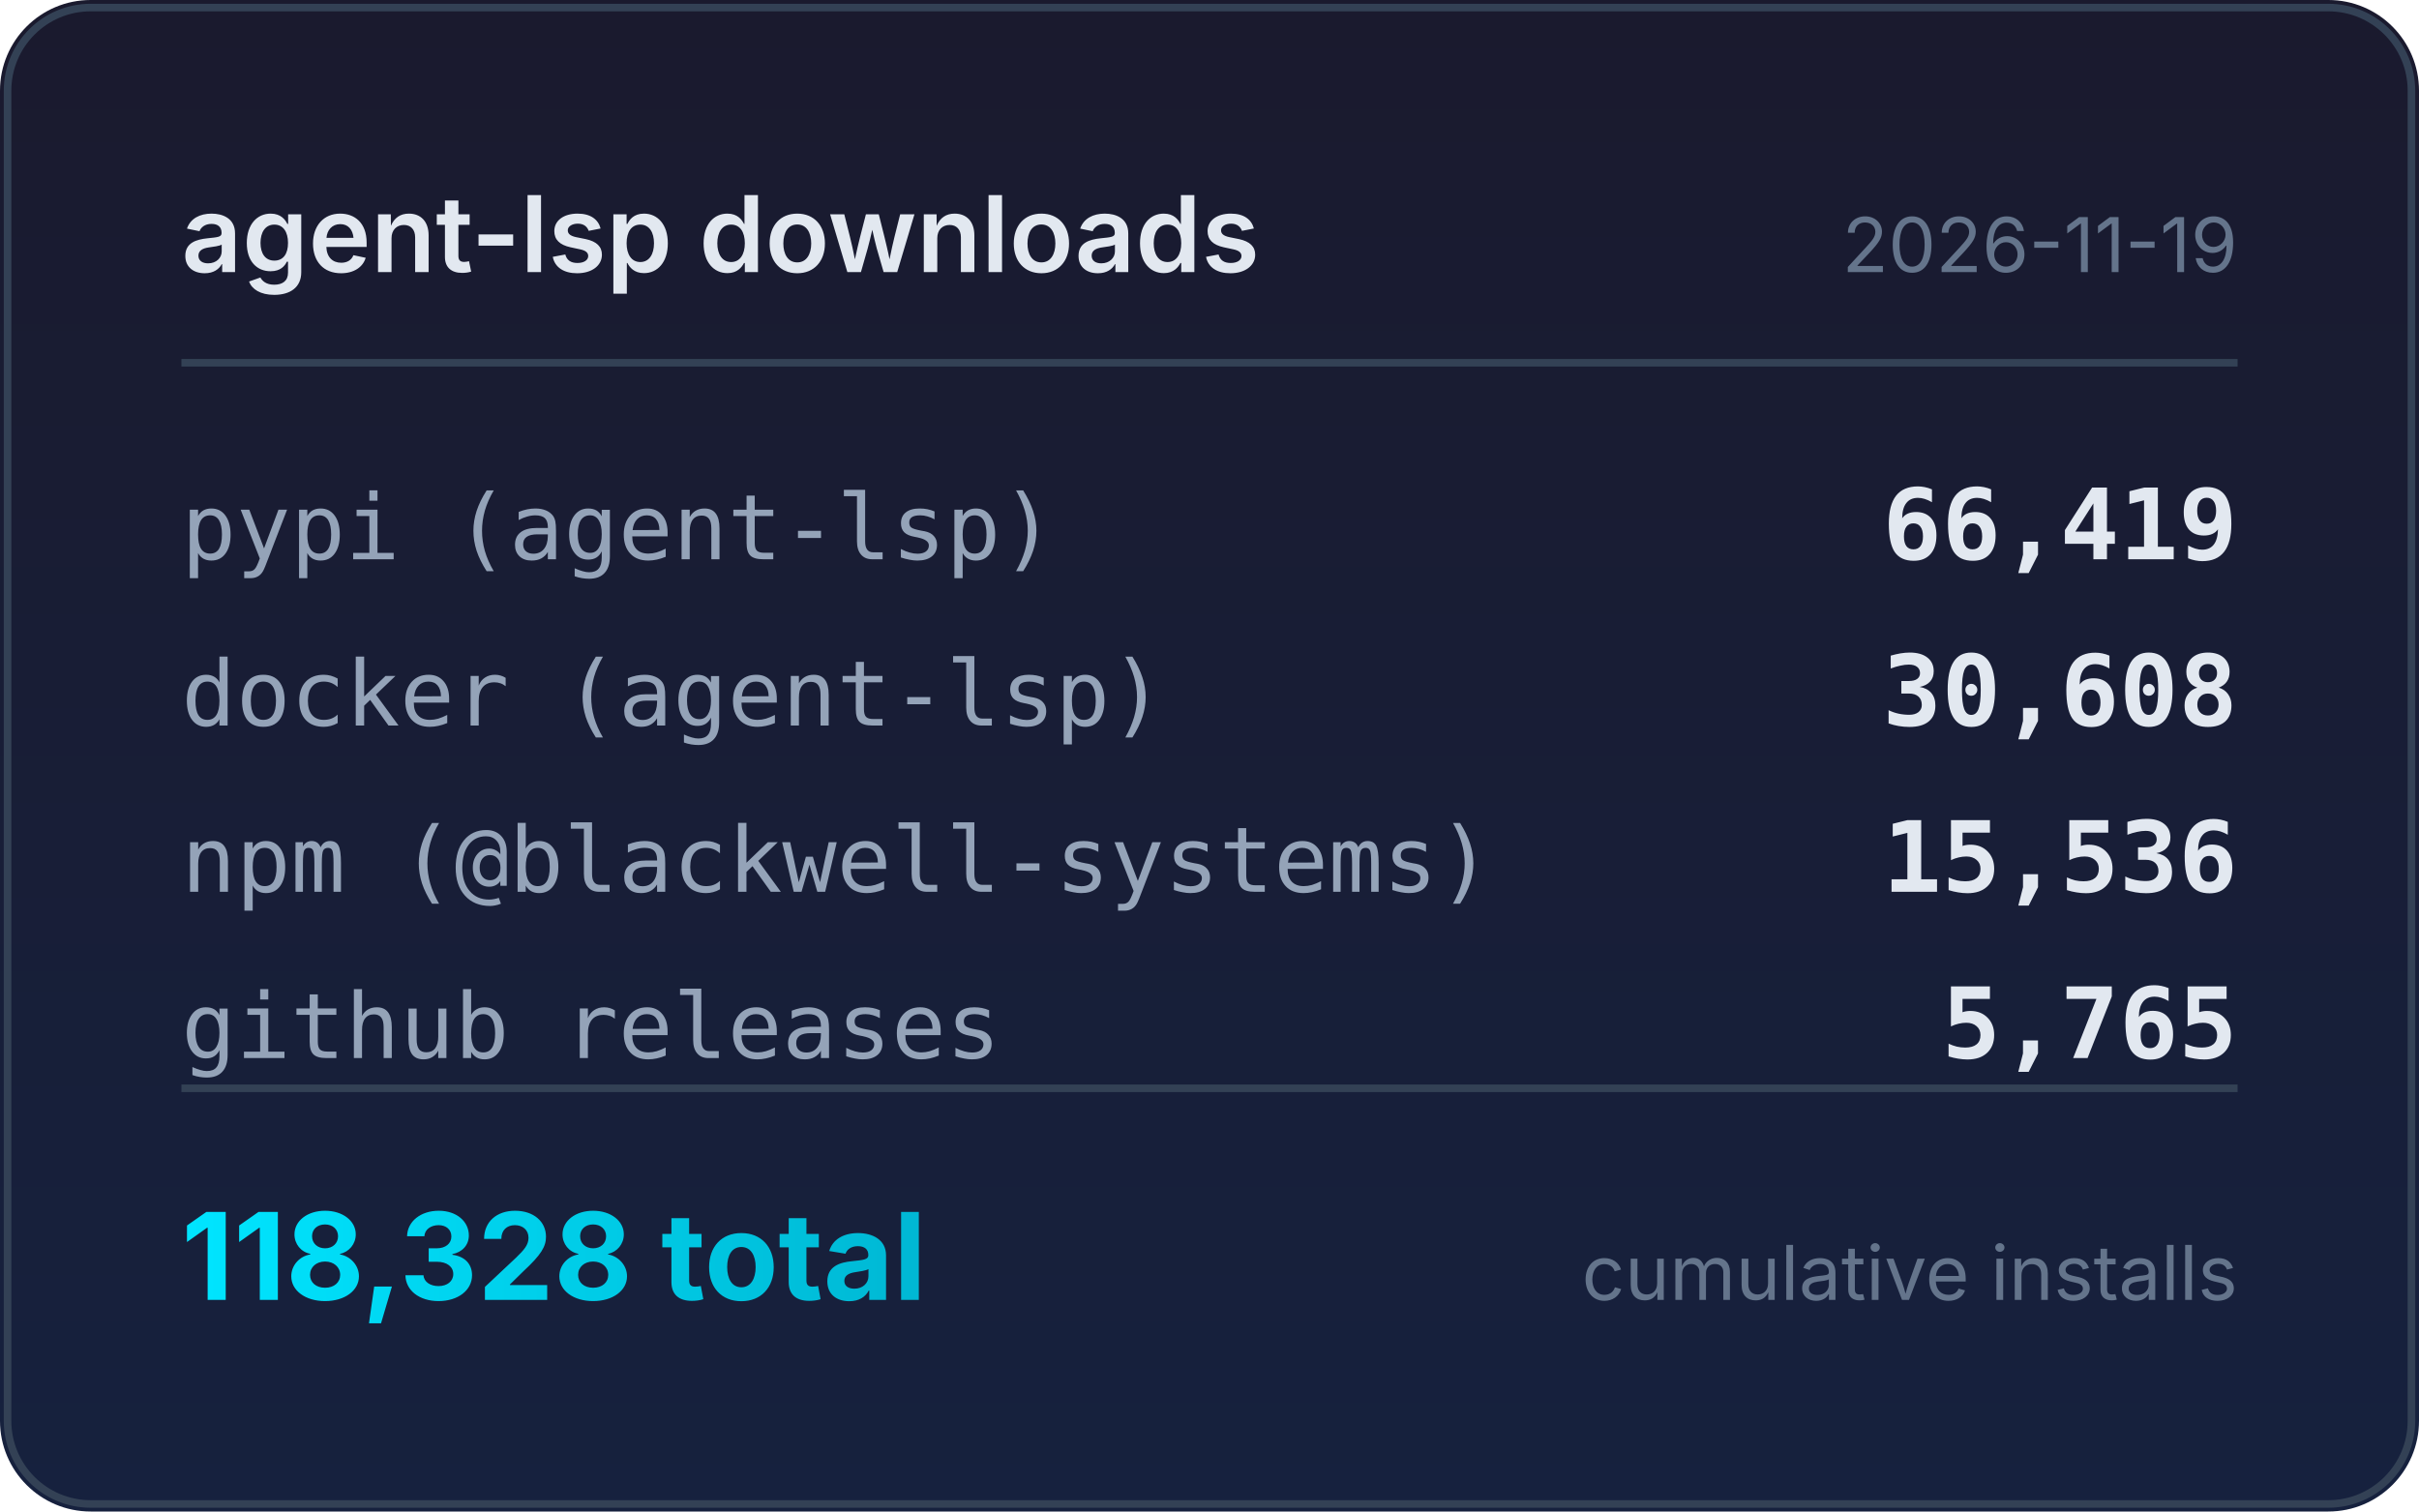
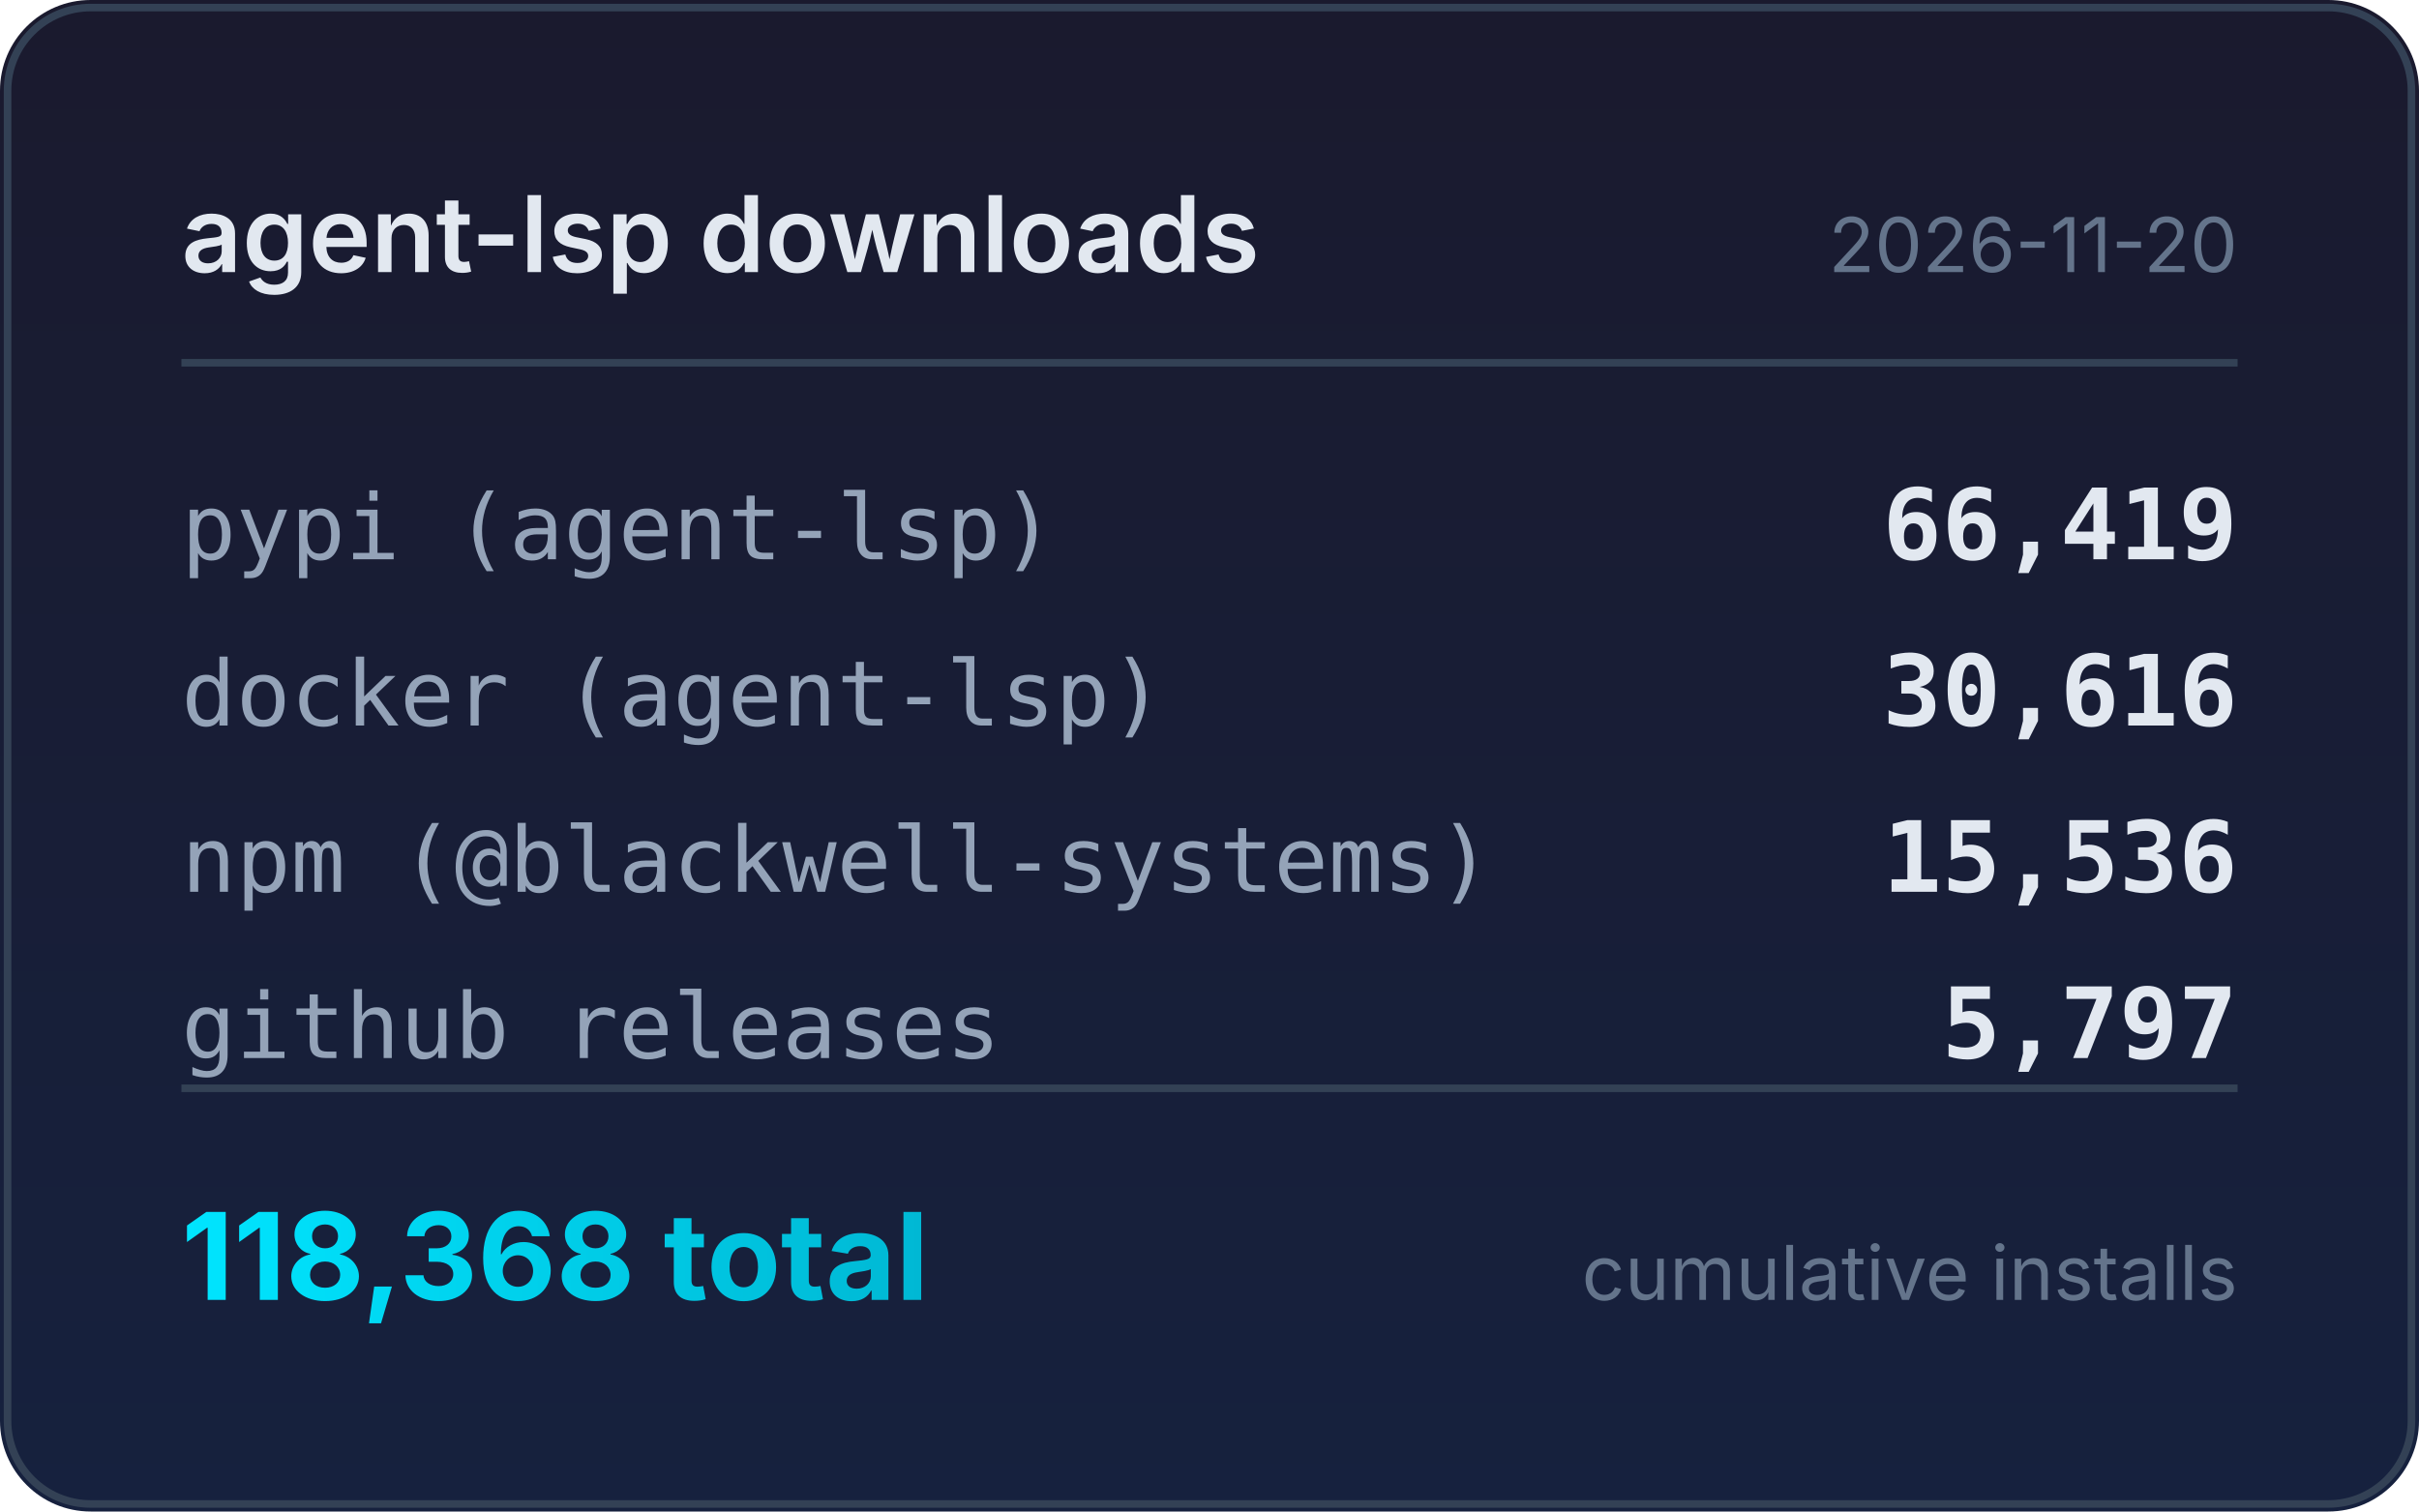
<svg xmlns="http://www.w3.org/2000/svg" width="320" height="200" viewBox="0 0 320 200">
  <defs>
    <linearGradient id="bg" x1="0" y1="0" x2="0" y2="1">
      <stop offset="0%" stop-color="#1a1a2e" />
      <stop offset="100%" stop-color="#16213e" />
    </linearGradient>
    <linearGradient id="accent" x1="0" y1="0" x2="1" y2="0">
      <stop offset="0%" stop-color="#00e5ff" />
      <stop offset="100%" stop-color="#00b8d4" />
    </linearGradient>
  </defs>
  <rect width="320" height="200" rx="12" fill="url(#bg)" />
  <rect x="1" y="1" width="318" height="198" rx="11" fill="none" stroke="#334155" stroke-width="1" />
  <text x="24" y="36" fill="#e2e8f0" font-family="system-ui,-apple-system,sans-serif" font-size="14" font-weight="600">agent-lsp downloads</text>
-   <text x="296" y="36" fill="#64748b" font-family="system-ui,-apple-system,sans-serif" font-size="10" text-anchor="end">2026-11-19</text>
+   <text x="296" y="36" fill="#64748b" font-family="system-ui,-apple-system,sans-serif" font-size="10" text-anchor="end">2026-11-20</text>
  <line x1="24" y1="48" x2="296" y2="48" stroke="#334155" stroke-width="1" />
  <text x="24" y="74" fill="#94a3b8" font-family="ui-monospace,monospace" font-size="12">pypi (agent-lsp)</text>
  <text x="296" y="74" fill="#e2e8f0" font-family="ui-monospace,monospace" font-size="13" font-weight="600" text-anchor="end">66,419</text>
  <text x="24" y="96" fill="#94a3b8" font-family="ui-monospace,monospace" font-size="12">docker (agent-lsp)</text>
-   <text x="296" y="96" fill="#e2e8f0" font-family="ui-monospace,monospace" font-size="13" font-weight="600" text-anchor="end">30,608</text>
+   <text x="296" y="96" fill="#e2e8f0" font-family="ui-monospace,monospace" font-size="13" font-weight="600" text-anchor="end">30,616</text>
  <text x="24" y="118" fill="#94a3b8" font-family="ui-monospace,monospace" font-size="12">npm (@blackwell-systems)</text>
  <text x="296" y="118" fill="#e2e8f0" font-family="ui-monospace,monospace" font-size="13" font-weight="600" text-anchor="end">15,536</text>
  <text x="24" y="140" fill="#94a3b8" font-family="ui-monospace,monospace" font-size="12">github releases</text>
-   <text x="296" y="140" fill="#e2e8f0" font-family="ui-monospace,monospace" font-size="13" font-weight="600" text-anchor="end">5,765</text>
+   <text x="296" y="140" fill="#e2e8f0" font-family="ui-monospace,monospace" font-size="13" font-weight="600" text-anchor="end">5,797</text>
  <line x1="24" y1="144" x2="296" y2="144" stroke="#334155" stroke-width="1" />
-   <text x="24" y="172" fill="url(#accent)" font-family="system-ui,-apple-system,sans-serif" font-size="16" font-weight="700">118,328 total</text>
+   <text x="24" y="172" fill="url(#accent)" font-family="system-ui,-apple-system,sans-serif" font-size="16" font-weight="700">118,368 total</text>
  <text x="296" y="172" fill="#64748b" font-family="system-ui,-apple-system,sans-serif" font-size="10" text-anchor="end">cumulative installs</text>
</svg>
